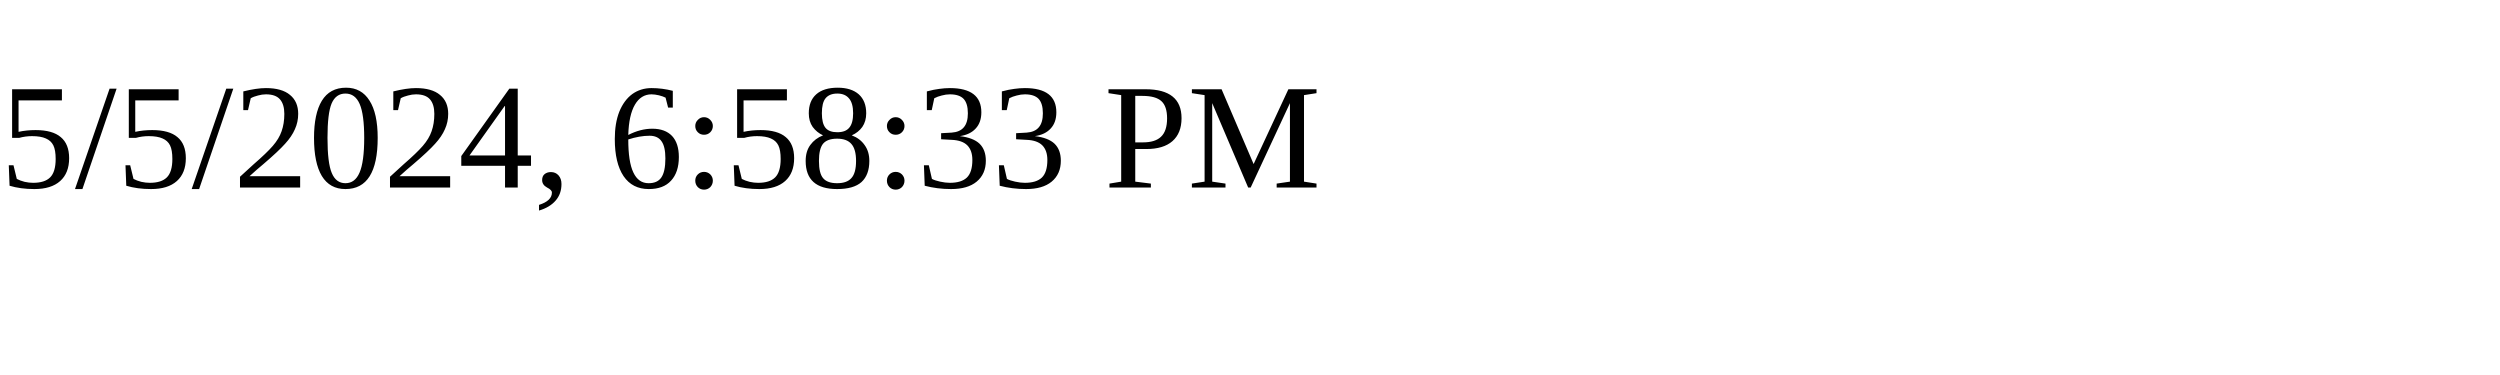
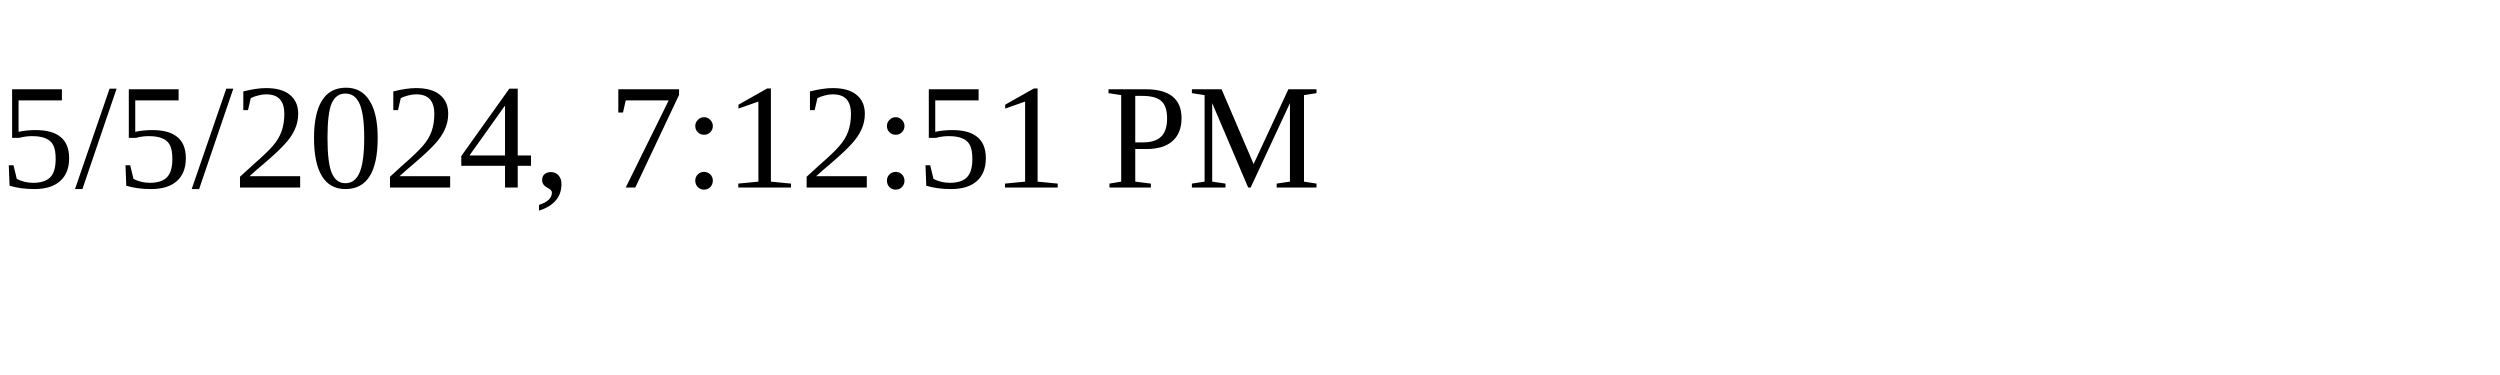
<svg xmlns="http://www.w3.org/2000/svg" height="30" width="200">
-   <text x="0" y="15">5/5/2024, 6:58:33 PM</text>
+   <text x="0" y="15">5/5/2024, 7:12:51 PM</text>
</svg>
